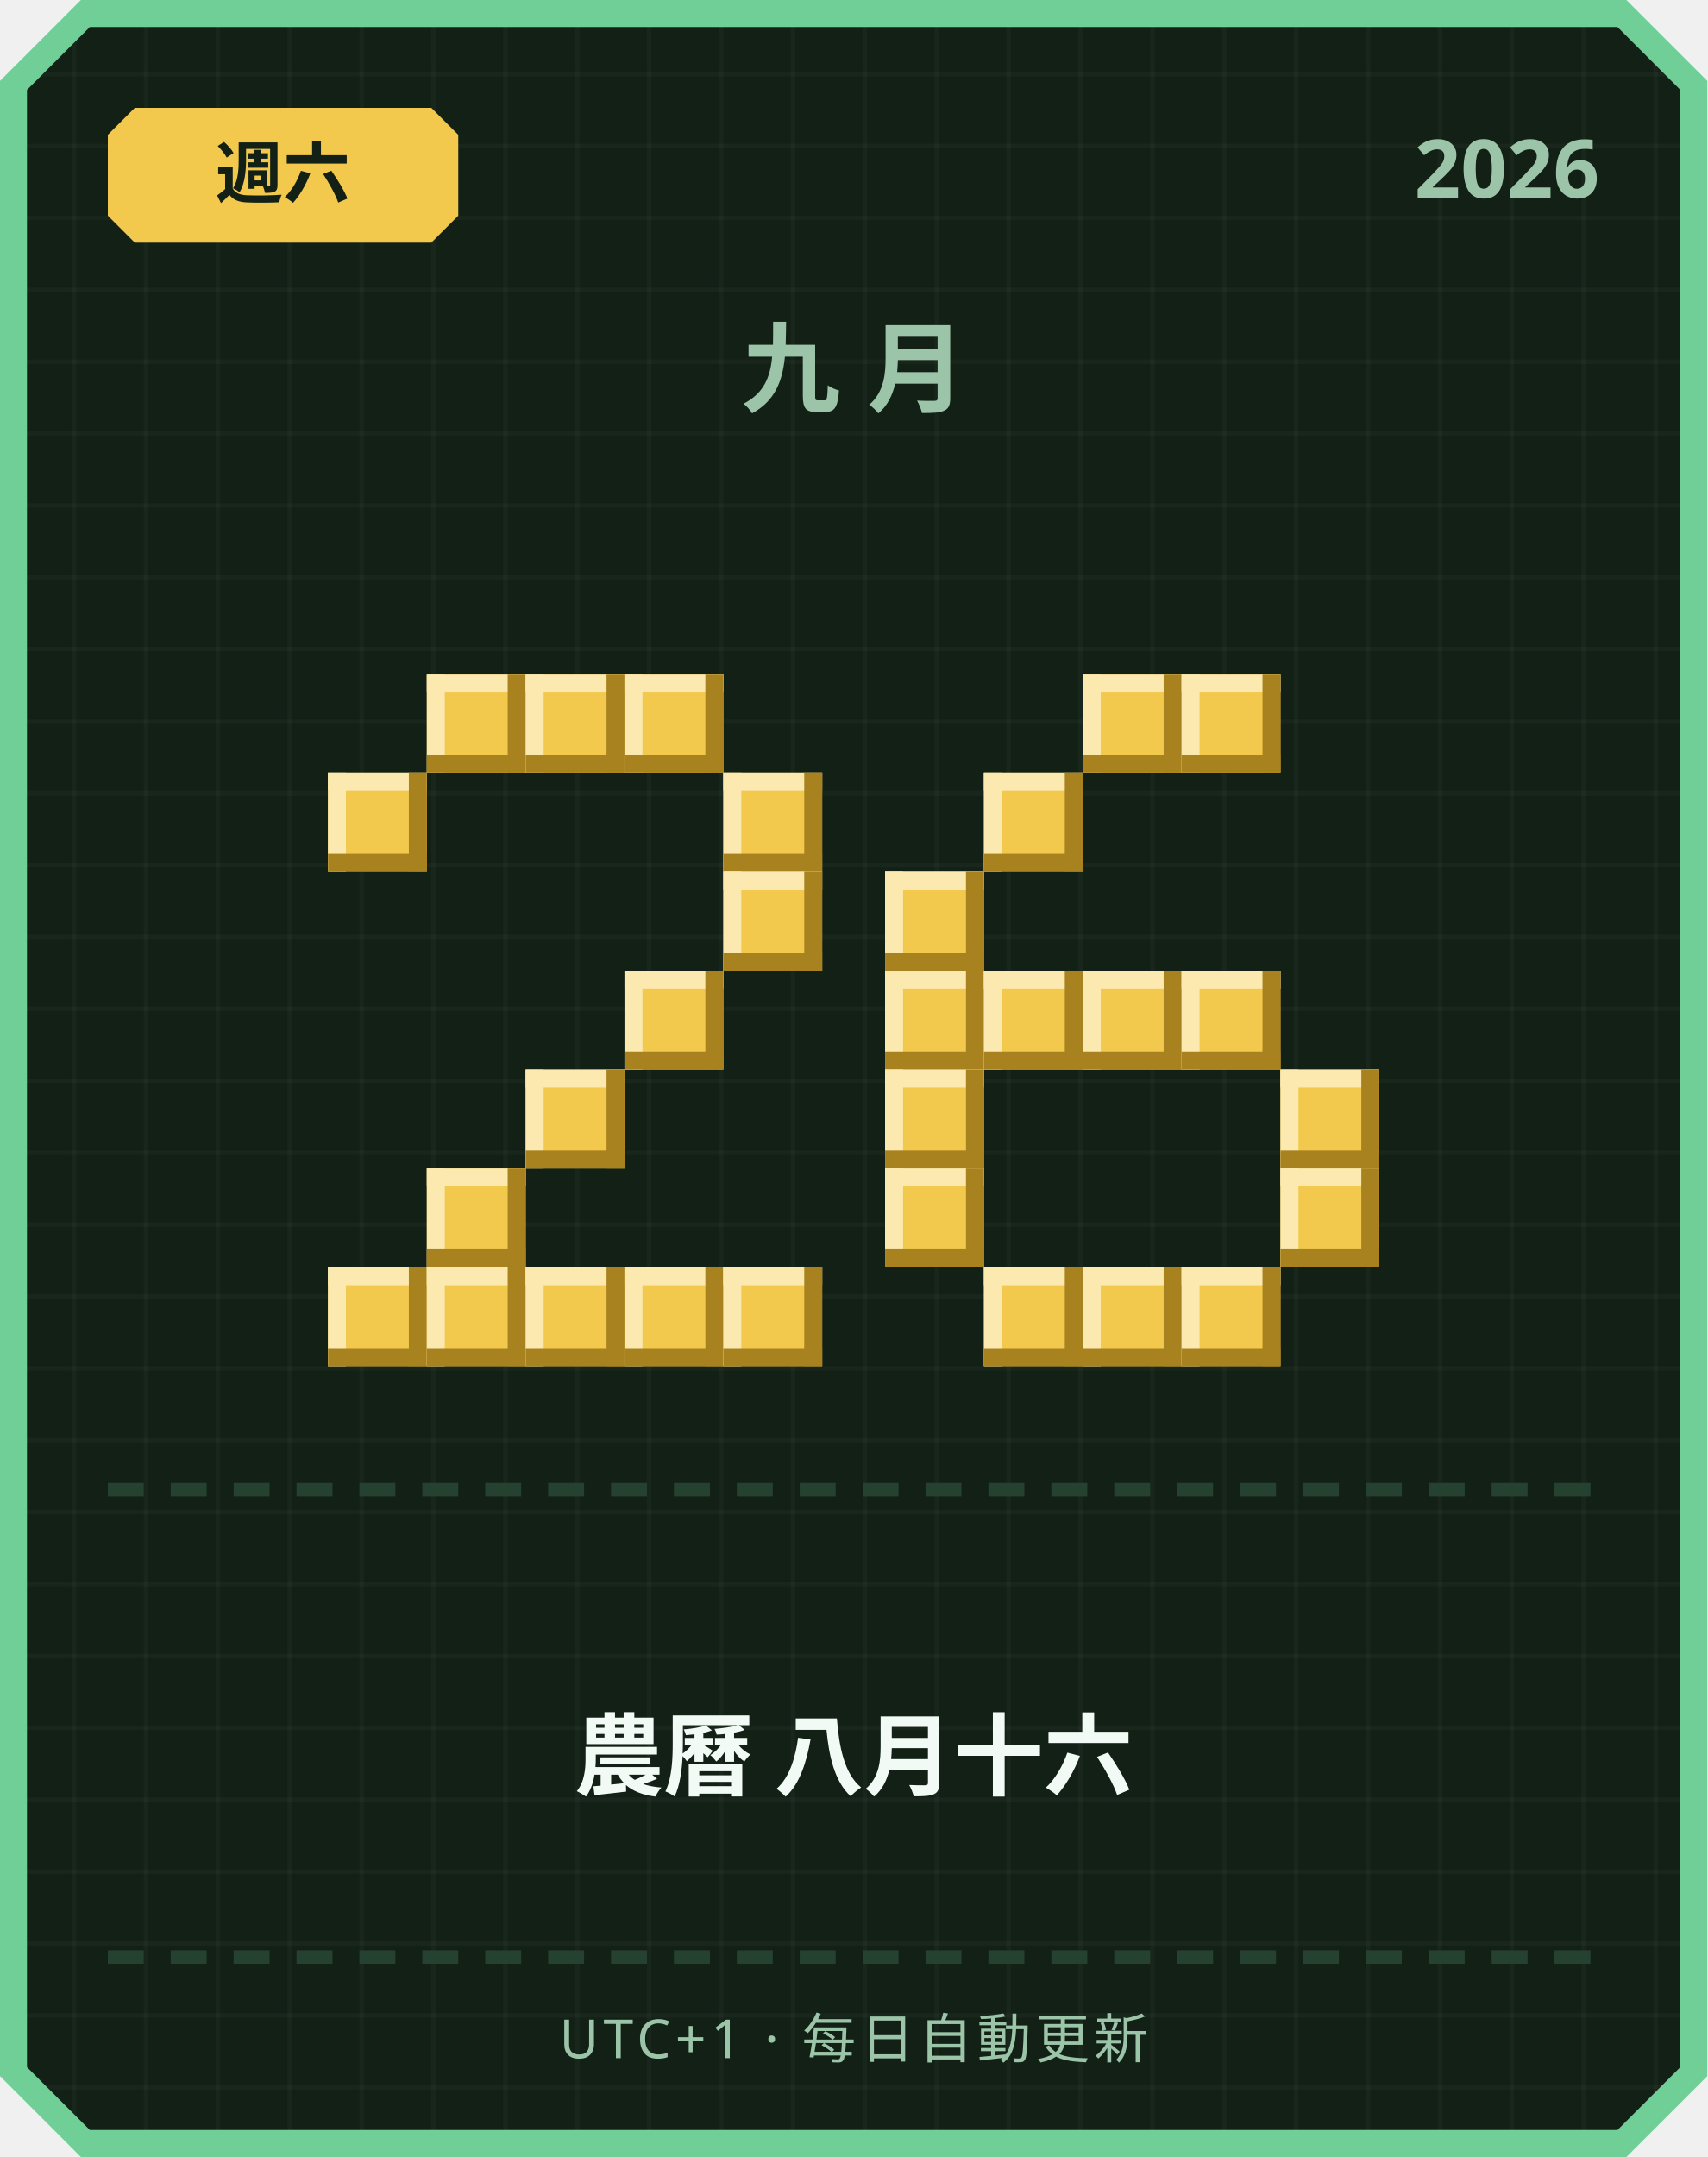
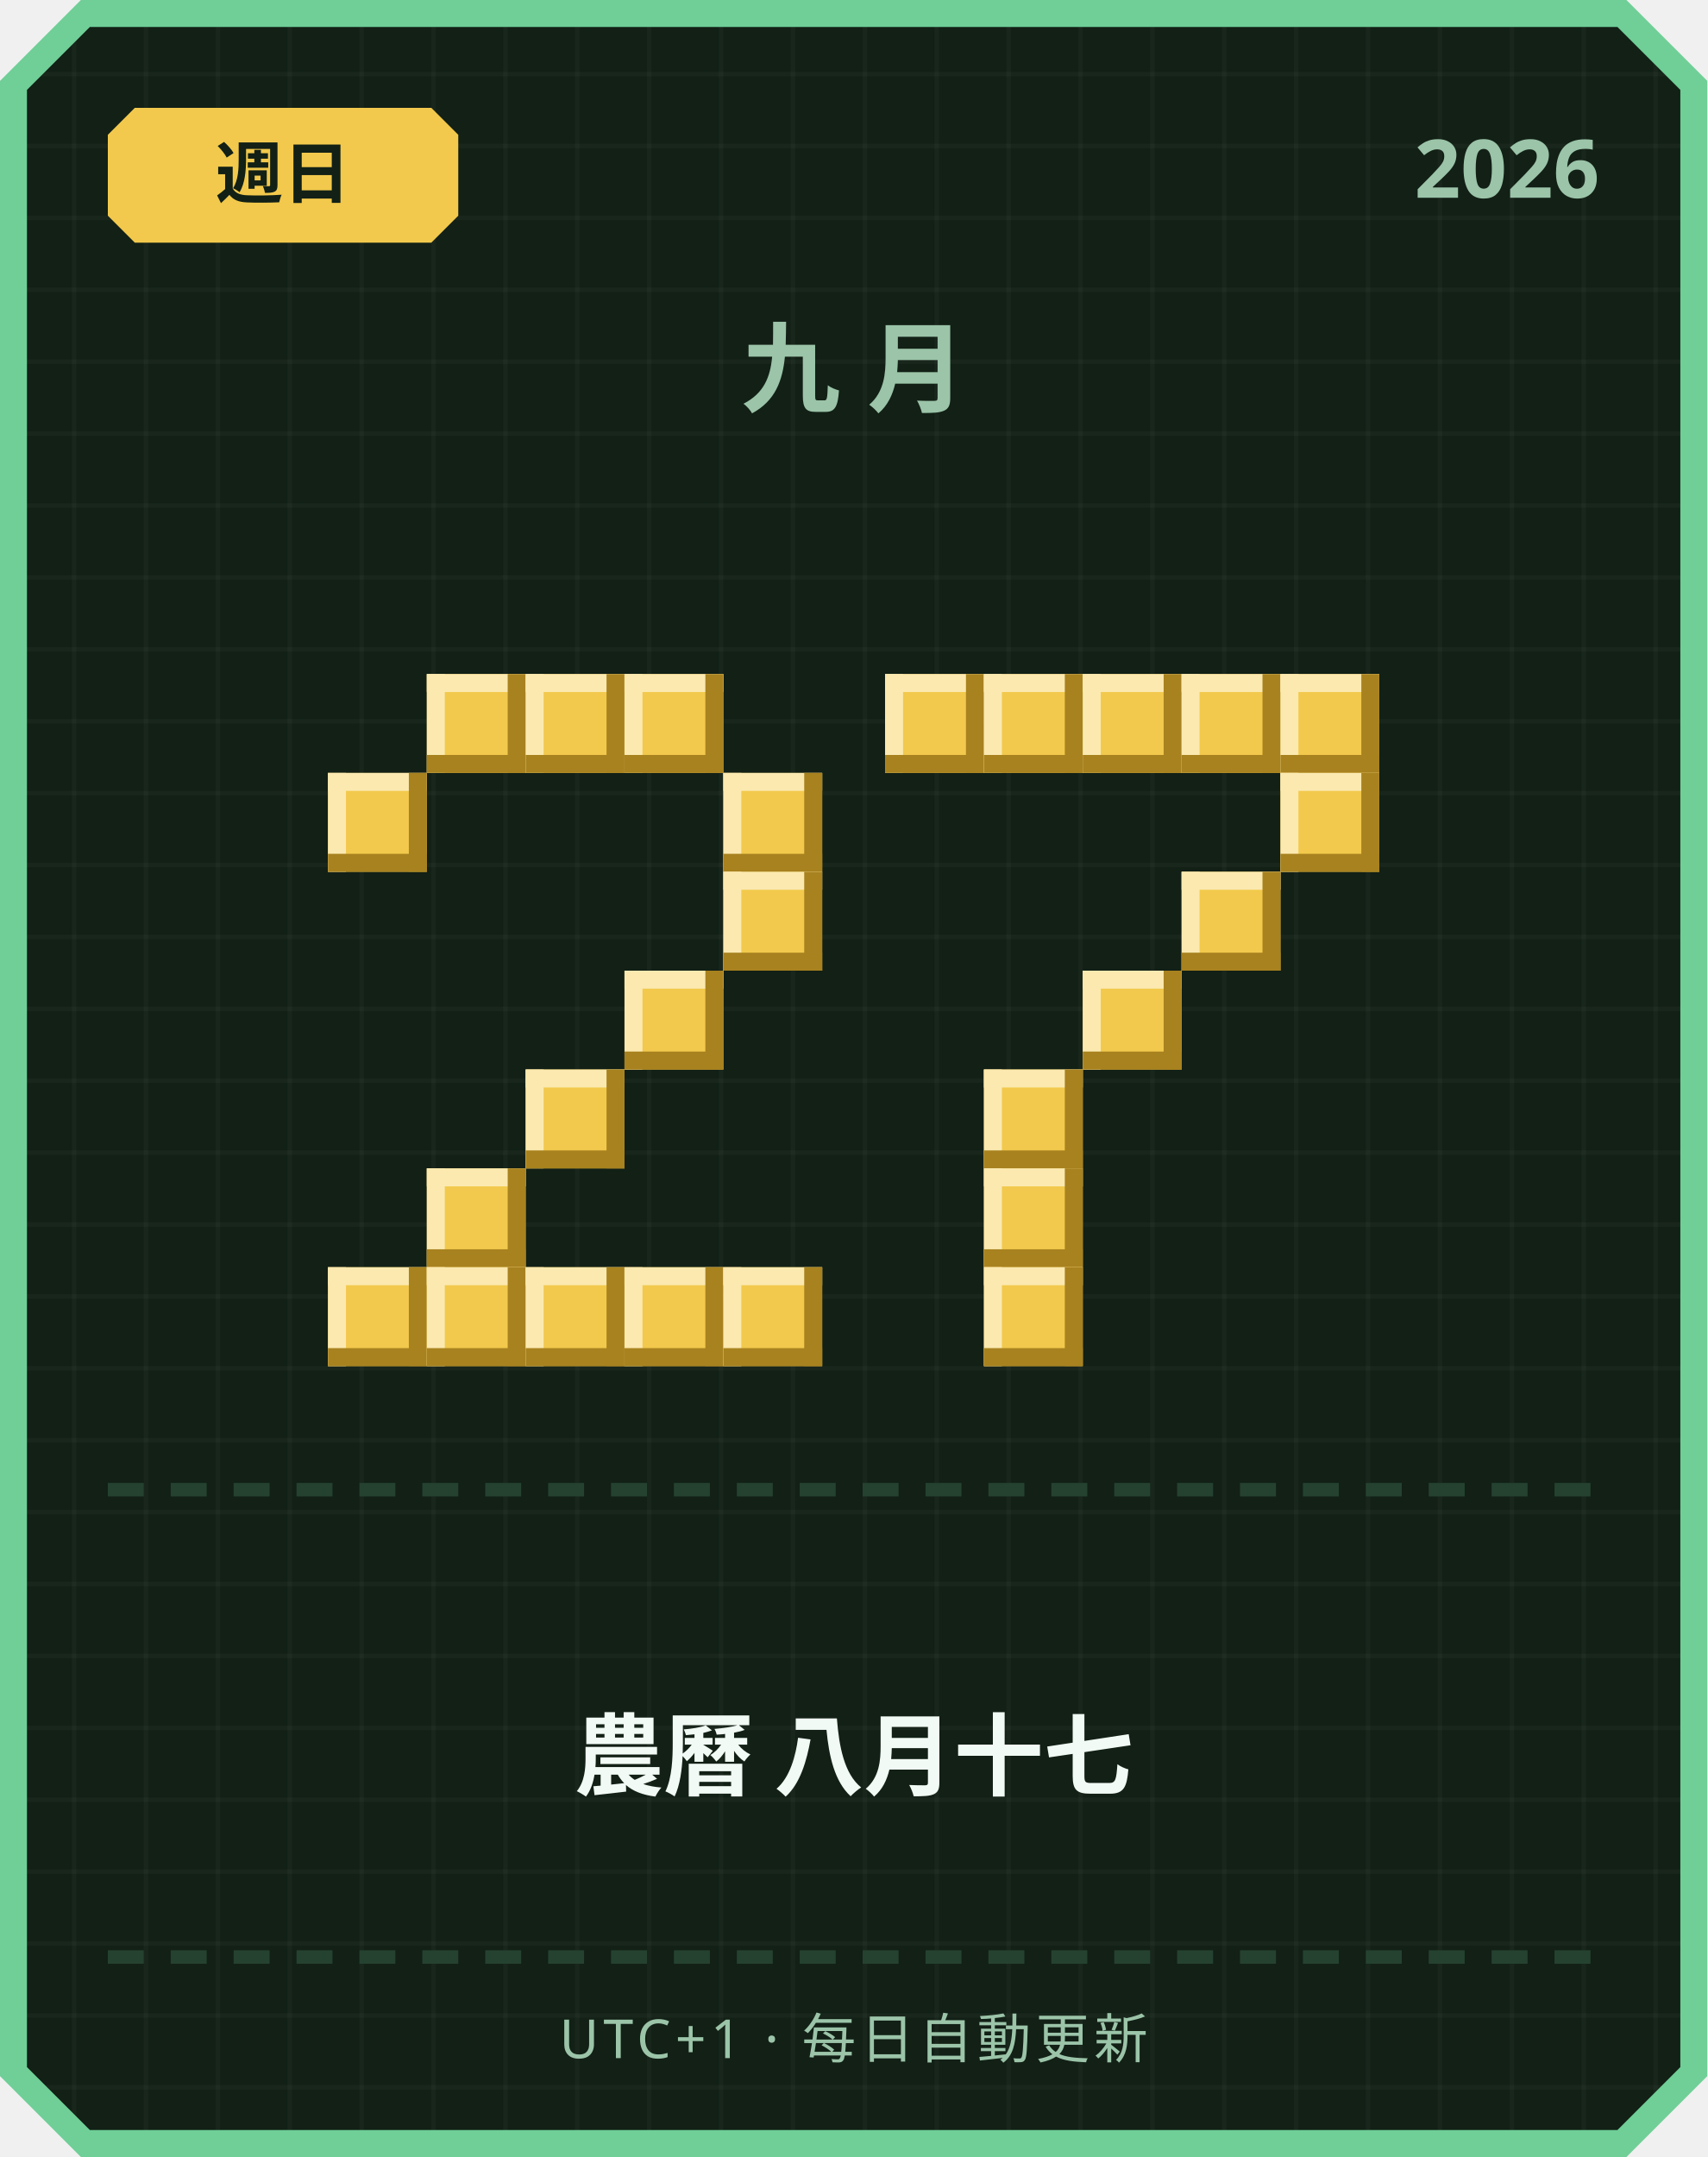
<svg xmlns="http://www.w3.org/2000/svg" width="380" height="480" viewBox="0 0 380 480">
  <defs>
    <pattern id="grid" width="16" height="16" patternUnits="userSpaceOnUse">
      <rect width="16" height="16" fill="#122016" />
      <rect width="1" height="16" fill="#ffffff" opacity="0.03" />
      <rect width="16" height="1" fill="#ffffff" opacity="0.03" />
    </pattern>
  </defs>
  <path d="M 18,0 L 362,0 L 380,18 L 380,462 L 362,480 L 18,480 L 0,462 L 0,18 Z" fill="#6fcf97" />
  <path d="M 20,6 L 360,6 L 374,20 L 374,460 L 360,474 L 20,474 L 6,460 L 6,20 Z" fill="url(#grid)" />
  <path d="M 30,24 L 96,24 L 102,30 L 102,48 L 96,54 L 30,54 L 24,48 L 24,30 Z" fill="#f2c94c" />
-   <text x="63" y="44" text-anchor="middle" font-family="'Segoe UI', sans-serif" font-size="15" font-weight="700" fill="#122016">週六</text>
+   <text x="63" y="44" text-anchor="middle" font-family="'Segoe UI', sans-serif" font-size="15" font-weight="700" fill="#122016">週日</text>
  <text x="356" y="44" text-anchor="end" font-family="'Segoe UI', sans-serif" font-size="18" font-weight="700" fill="#9bc4a8">2026</text>
  <text x="190" y="90" text-anchor="middle" font-family="'Segoe UI', sans-serif" font-size="22" font-weight="700" letter-spacing="6" fill="#9bc4a8">九月</text>
  <rect x="95" y="150" width="22" height="22" fill="#f2c94c" />
  <rect x="95" y="150" width="22" height="4" fill="#fbe9b0" />
  <rect x="95" y="150" width="4" height="22" fill="#fbe9b0" />
  <rect x="95" y="168" width="22" height="4" fill="#a8821f" />
  <rect x="113" y="150" width="4" height="22" fill="#a8821f" />
  <rect x="117" y="150" width="22" height="22" fill="#f2c94c" />
  <rect x="117" y="150" width="22" height="4" fill="#fbe9b0" />
  <rect x="117" y="150" width="4" height="22" fill="#fbe9b0" />
  <rect x="117" y="168" width="22" height="4" fill="#a8821f" />
  <rect x="135" y="150" width="4" height="22" fill="#a8821f" />
  <rect x="139" y="150" width="22" height="22" fill="#f2c94c" />
  <rect x="139" y="150" width="22" height="4" fill="#fbe9b0" />
  <rect x="139" y="150" width="4" height="22" fill="#fbe9b0" />
  <rect x="139" y="168" width="22" height="4" fill="#a8821f" />
  <rect x="157" y="150" width="4" height="22" fill="#a8821f" />
  <rect x="73" y="172" width="22" height="22" fill="#f2c94c" />
  <rect x="73" y="172" width="22" height="4" fill="#fbe9b0" />
  <rect x="73" y="172" width="4" height="22" fill="#fbe9b0" />
  <rect x="73" y="190" width="22" height="4" fill="#a8821f" />
  <rect x="91" y="172" width="4" height="22" fill="#a8821f" />
  <rect x="161" y="172" width="22" height="22" fill="#f2c94c" />
  <rect x="161" y="172" width="22" height="4" fill="#fbe9b0" />
  <rect x="161" y="172" width="4" height="22" fill="#fbe9b0" />
  <rect x="161" y="190" width="22" height="4" fill="#a8821f" />
  <rect x="179" y="172" width="4" height="22" fill="#a8821f" />
  <rect x="161" y="194" width="22" height="22" fill="#f2c94c" />
  <rect x="161" y="194" width="22" height="4" fill="#fbe9b0" />
  <rect x="161" y="194" width="4" height="22" fill="#fbe9b0" />
  <rect x="161" y="212" width="22" height="4" fill="#a8821f" />
  <rect x="179" y="194" width="4" height="22" fill="#a8821f" />
  <rect x="139" y="216" width="22" height="22" fill="#f2c94c" />
  <rect x="139" y="216" width="22" height="4" fill="#fbe9b0" />
  <rect x="139" y="216" width="4" height="22" fill="#fbe9b0" />
  <rect x="139" y="234" width="22" height="4" fill="#a8821f" />
  <rect x="157" y="216" width="4" height="22" fill="#a8821f" />
  <rect x="117" y="238" width="22" height="22" fill="#f2c94c" />
  <rect x="117" y="238" width="22" height="4" fill="#fbe9b0" />
  <rect x="117" y="238" width="4" height="22" fill="#fbe9b0" />
  <rect x="117" y="256" width="22" height="4" fill="#a8821f" />
  <rect x="135" y="238" width="4" height="22" fill="#a8821f" />
  <rect x="95" y="260" width="22" height="22" fill="#f2c94c" />
  <rect x="95" y="260" width="22" height="4" fill="#fbe9b0" />
  <rect x="95" y="260" width="4" height="22" fill="#fbe9b0" />
  <rect x="95" y="278" width="22" height="4" fill="#a8821f" />
  <rect x="113" y="260" width="4" height="22" fill="#a8821f" />
  <rect x="73" y="282" width="22" height="22" fill="#f2c94c" />
  <rect x="73" y="282" width="22" height="4" fill="#fbe9b0" />
  <rect x="73" y="282" width="4" height="22" fill="#fbe9b0" />
  <rect x="73" y="300" width="22" height="4" fill="#a8821f" />
  <rect x="91" y="282" width="4" height="22" fill="#a8821f" />
  <rect x="95" y="282" width="22" height="22" fill="#f2c94c" />
  <rect x="95" y="282" width="22" height="4" fill="#fbe9b0" />
  <rect x="95" y="282" width="4" height="22" fill="#fbe9b0" />
  <rect x="95" y="300" width="22" height="4" fill="#a8821f" />
  <rect x="113" y="282" width="4" height="22" fill="#a8821f" />
  <rect x="117" y="282" width="22" height="22" fill="#f2c94c" />
  <rect x="117" y="282" width="22" height="4" fill="#fbe9b0" />
  <rect x="117" y="282" width="4" height="22" fill="#fbe9b0" />
  <rect x="117" y="300" width="22" height="4" fill="#a8821f" />
  <rect x="135" y="282" width="4" height="22" fill="#a8821f" />
  <rect x="139" y="282" width="22" height="22" fill="#f2c94c" />
  <rect x="139" y="282" width="22" height="4" fill="#fbe9b0" />
  <rect x="139" y="282" width="4" height="22" fill="#fbe9b0" />
  <rect x="139" y="300" width="22" height="4" fill="#a8821f" />
  <rect x="157" y="282" width="4" height="22" fill="#a8821f" />
  <rect x="161" y="282" width="22" height="22" fill="#f2c94c" />
  <rect x="161" y="282" width="22" height="4" fill="#fbe9b0" />
  <rect x="161" y="282" width="4" height="22" fill="#fbe9b0" />
  <rect x="161" y="300" width="22" height="4" fill="#a8821f" />
  <rect x="179" y="282" width="4" height="22" fill="#a8821f" />
+   <rect x="197" y="150" width="22" height="22" fill="#f2c94c" />
+   <rect x="197" y="150" width="22" height="4" fill="#fbe9b0" />
+   <rect x="197" y="150" width="4" height="22" fill="#fbe9b0" />
+   <rect x="197" y="168" width="22" height="4" fill="#a8821f" />
+   <rect x="215" y="150" width="4" height="22" fill="#a8821f" />
+   <rect x="219" y="150" width="22" height="22" fill="#f2c94c" />
+   <rect x="219" y="150" width="22" height="4" fill="#fbe9b0" />
+   <rect x="219" y="150" width="4" height="22" fill="#fbe9b0" />
+   <rect x="219" y="168" width="22" height="4" fill="#a8821f" />
+   <rect x="237" y="150" width="4" height="22" fill="#a8821f" />
  <rect x="241" y="150" width="22" height="22" fill="#f2c94c" />
  <rect x="241" y="150" width="22" height="4" fill="#fbe9b0" />
  <rect x="241" y="150" width="4" height="22" fill="#fbe9b0" />
  <rect x="241" y="168" width="22" height="4" fill="#a8821f" />
  <rect x="259" y="150" width="4" height="22" fill="#a8821f" />
  <rect x="263" y="150" width="22" height="22" fill="#f2c94c" />
  <rect x="263" y="150" width="22" height="4" fill="#fbe9b0" />
  <rect x="263" y="150" width="4" height="22" fill="#fbe9b0" />
  <rect x="263" y="168" width="22" height="4" fill="#a8821f" />
  <rect x="281" y="150" width="4" height="22" fill="#a8821f" />
-   <rect x="219" y="172" width="22" height="22" fill="#f2c94c" />
-   <rect x="219" y="172" width="22" height="4" fill="#fbe9b0" />
-   <rect x="219" y="172" width="4" height="22" fill="#fbe9b0" />
-   <rect x="219" y="190" width="22" height="4" fill="#a8821f" />
-   <rect x="237" y="172" width="4" height="22" fill="#a8821f" />
-   <rect x="197" y="194" width="22" height="22" fill="#f2c94c" />
-   <rect x="197" y="194" width="22" height="4" fill="#fbe9b0" />
-   <rect x="197" y="194" width="4" height="22" fill="#fbe9b0" />
-   <rect x="197" y="212" width="22" height="4" fill="#a8821f" />
-   <rect x="215" y="194" width="4" height="22" fill="#a8821f" />
-   <rect x="197" y="216" width="22" height="22" fill="#f2c94c" />
-   <rect x="197" y="216" width="22" height="4" fill="#fbe9b0" />
-   <rect x="197" y="216" width="4" height="22" fill="#fbe9b0" />
-   <rect x="197" y="234" width="22" height="4" fill="#a8821f" />
-   <rect x="215" y="216" width="4" height="22" fill="#a8821f" />
-   <rect x="219" y="216" width="22" height="22" fill="#f2c94c" />
-   <rect x="219" y="216" width="22" height="4" fill="#fbe9b0" />
-   <rect x="219" y="216" width="4" height="22" fill="#fbe9b0" />
-   <rect x="219" y="234" width="22" height="4" fill="#a8821f" />
-   <rect x="237" y="216" width="4" height="22" fill="#a8821f" />
+   <rect x="285" y="150" width="22" height="22" fill="#f2c94c" />
+   <rect x="285" y="150" width="22" height="4" fill="#fbe9b0" />
+   <rect x="285" y="150" width="4" height="22" fill="#fbe9b0" />
+   <rect x="285" y="168" width="22" height="4" fill="#a8821f" />
+   <rect x="303" y="150" width="4" height="22" fill="#a8821f" />
+   <rect x="285" y="172" width="22" height="22" fill="#f2c94c" />
+   <rect x="285" y="172" width="22" height="4" fill="#fbe9b0" />
+   <rect x="285" y="172" width="4" height="22" fill="#fbe9b0" />
+   <rect x="285" y="190" width="22" height="4" fill="#a8821f" />
+   <rect x="303" y="172" width="4" height="22" fill="#a8821f" />
+   <rect x="263" y="194" width="22" height="22" fill="#f2c94c" />
+   <rect x="263" y="194" width="22" height="4" fill="#fbe9b0" />
+   <rect x="263" y="194" width="4" height="22" fill="#fbe9b0" />
+   <rect x="263" y="212" width="22" height="4" fill="#a8821f" />
+   <rect x="281" y="194" width="4" height="22" fill="#a8821f" />
  <rect x="241" y="216" width="22" height="22" fill="#f2c94c" />
  <rect x="241" y="216" width="22" height="4" fill="#fbe9b0" />
  <rect x="241" y="216" width="4" height="22" fill="#fbe9b0" />
  <rect x="241" y="234" width="22" height="4" fill="#a8821f" />
  <rect x="259" y="216" width="4" height="22" fill="#a8821f" />
-   <rect x="263" y="216" width="22" height="22" fill="#f2c94c" />
-   <rect x="263" y="216" width="22" height="4" fill="#fbe9b0" />
-   <rect x="263" y="216" width="4" height="22" fill="#fbe9b0" />
-   <rect x="263" y="234" width="22" height="4" fill="#a8821f" />
-   <rect x="281" y="216" width="4" height="22" fill="#a8821f" />
-   <rect x="197" y="238" width="22" height="22" fill="#f2c94c" />
-   <rect x="197" y="238" width="22" height="4" fill="#fbe9b0" />
-   <rect x="197" y="238" width="4" height="22" fill="#fbe9b0" />
-   <rect x="197" y="256" width="22" height="4" fill="#a8821f" />
-   <rect x="215" y="238" width="4" height="22" fill="#a8821f" />
-   <rect x="285" y="238" width="22" height="22" fill="#f2c94c" />
-   <rect x="285" y="238" width="22" height="4" fill="#fbe9b0" />
-   <rect x="285" y="238" width="4" height="22" fill="#fbe9b0" />
-   <rect x="285" y="256" width="22" height="4" fill="#a8821f" />
-   <rect x="303" y="238" width="4" height="22" fill="#a8821f" />
-   <rect x="197" y="260" width="22" height="22" fill="#f2c94c" />
-   <rect x="197" y="260" width="22" height="4" fill="#fbe9b0" />
-   <rect x="197" y="260" width="4" height="22" fill="#fbe9b0" />
-   <rect x="197" y="278" width="22" height="4" fill="#a8821f" />
-   <rect x="215" y="260" width="4" height="22" fill="#a8821f" />
-   <rect x="285" y="260" width="22" height="22" fill="#f2c94c" />
-   <rect x="285" y="260" width="22" height="4" fill="#fbe9b0" />
-   <rect x="285" y="260" width="4" height="22" fill="#fbe9b0" />
-   <rect x="285" y="278" width="22" height="4" fill="#a8821f" />
-   <rect x="303" y="260" width="4" height="22" fill="#a8821f" />
+   <rect x="219" y="238" width="22" height="22" fill="#f2c94c" />
+   <rect x="219" y="238" width="22" height="4" fill="#fbe9b0" />
+   <rect x="219" y="238" width="4" height="22" fill="#fbe9b0" />
+   <rect x="219" y="256" width="22" height="4" fill="#a8821f" />
+   <rect x="237" y="238" width="4" height="22" fill="#a8821f" />
+   <rect x="219" y="260" width="22" height="22" fill="#f2c94c" />
+   <rect x="219" y="260" width="22" height="4" fill="#fbe9b0" />
+   <rect x="219" y="260" width="4" height="22" fill="#fbe9b0" />
+   <rect x="219" y="278" width="22" height="4" fill="#a8821f" />
+   <rect x="237" y="260" width="4" height="22" fill="#a8821f" />
  <rect x="219" y="282" width="22" height="22" fill="#f2c94c" />
  <rect x="219" y="282" width="22" height="4" fill="#fbe9b0" />
  <rect x="219" y="282" width="4" height="22" fill="#fbe9b0" />
  <rect x="219" y="300" width="22" height="4" fill="#a8821f" />
  <rect x="237" y="282" width="4" height="22" fill="#a8821f" />
-   <rect x="241" y="282" width="22" height="22" fill="#f2c94c" />
-   <rect x="241" y="282" width="22" height="4" fill="#fbe9b0" />
-   <rect x="241" y="282" width="4" height="22" fill="#fbe9b0" />
-   <rect x="241" y="300" width="22" height="4" fill="#a8821f" />
-   <rect x="259" y="282" width="4" height="22" fill="#a8821f" />
-   <rect x="263" y="282" width="22" height="22" fill="#f2c94c" />
-   <rect x="263" y="282" width="22" height="4" fill="#fbe9b0" />
-   <rect x="263" y="282" width="4" height="22" fill="#fbe9b0" />
-   <rect x="263" y="300" width="22" height="4" fill="#a8821f" />
-   <rect x="281" y="282" width="4" height="22" fill="#a8821f" />
  <rect x="24" y="330" width="8" height="3" fill="#254230" />
  <rect x="38" y="330" width="8" height="3" fill="#254230" />
  <rect x="52" y="330" width="8" height="3" fill="#254230" />
  <rect x="66" y="330" width="8" height="3" fill="#254230" />
  <rect x="80" y="330" width="8" height="3" fill="#254230" />
  <rect x="94" y="330" width="8" height="3" fill="#254230" />
  <rect x="108" y="330" width="8" height="3" fill="#254230" />
  <rect x="122" y="330" width="8" height="3" fill="#254230" />
  <rect x="136" y="330" width="8" height="3" fill="#254230" />
  <rect x="150" y="330" width="8" height="3" fill="#254230" />
  <rect x="164" y="330" width="8" height="3" fill="#254230" />
  <rect x="178" y="330" width="8" height="3" fill="#254230" />
  <rect x="192" y="330" width="8" height="3" fill="#254230" />
  <rect x="206" y="330" width="8" height="3" fill="#254230" />
  <rect x="220" y="330" width="8" height="3" fill="#254230" />
  <rect x="234" y="330" width="8" height="3" fill="#254230" />
  <rect x="248" y="330" width="8" height="3" fill="#254230" />
  <rect x="262" y="330" width="8" height="3" fill="#254230" />
  <rect x="276" y="330" width="8" height="3" fill="#254230" />
  <rect x="290" y="330" width="8" height="3" fill="#254230" />
  <rect x="304" y="330" width="8" height="3" fill="#254230" />
  <rect x="318" y="330" width="8" height="3" fill="#254230" />
  <rect x="332" y="330" width="8" height="3" fill="#254230" />
  <rect x="346" y="330" width="8" height="3" fill="#254230" />
-   <text x="190" y="398" text-anchor="middle" font-family="'Segoe UI', 'Microsoft JhengHei', sans-serif" font-size="20" font-weight="700" fill="#f1faf4">農曆 八月十六</text>
+   <text x="190" y="398" text-anchor="middle" font-family="'Segoe UI', 'Microsoft JhengHei', sans-serif" font-size="20" font-weight="700" fill="#f1faf4">農曆 八月十七</text>
  <rect x="24" y="434" width="8" height="3" fill="#254230" />
  <rect x="38" y="434" width="8" height="3" fill="#254230" />
  <rect x="52" y="434" width="8" height="3" fill="#254230" />
  <rect x="66" y="434" width="8" height="3" fill="#254230" />
  <rect x="80" y="434" width="8" height="3" fill="#254230" />
  <rect x="94" y="434" width="8" height="3" fill="#254230" />
  <rect x="108" y="434" width="8" height="3" fill="#254230" />
  <rect x="122" y="434" width="8" height="3" fill="#254230" />
  <rect x="136" y="434" width="8" height="3" fill="#254230" />
  <rect x="150" y="434" width="8" height="3" fill="#254230" />
  <rect x="164" y="434" width="8" height="3" fill="#254230" />
  <rect x="178" y="434" width="8" height="3" fill="#254230" />
  <rect x="192" y="434" width="8" height="3" fill="#254230" />
  <rect x="206" y="434" width="8" height="3" fill="#254230" />
  <rect x="220" y="434" width="8" height="3" fill="#254230" />
  <rect x="234" y="434" width="8" height="3" fill="#254230" />
  <rect x="248" y="434" width="8" height="3" fill="#254230" />
  <rect x="262" y="434" width="8" height="3" fill="#254230" />
  <rect x="276" y="434" width="8" height="3" fill="#254230" />
  <rect x="290" y="434" width="8" height="3" fill="#254230" />
  <rect x="304" y="434" width="8" height="3" fill="#254230" />
  <rect x="318" y="434" width="8" height="3" fill="#254230" />
  <rect x="332" y="434" width="8" height="3" fill="#254230" />
  <rect x="346" y="434" width="8" height="3" fill="#254230" />
  <text x="190" y="458" text-anchor="middle" font-family="'Segoe UI', sans-serif" font-size="12" letter-spacing="1" fill="#9bc4a8">UTC+1 · 每日自動更新</text>
</svg>
